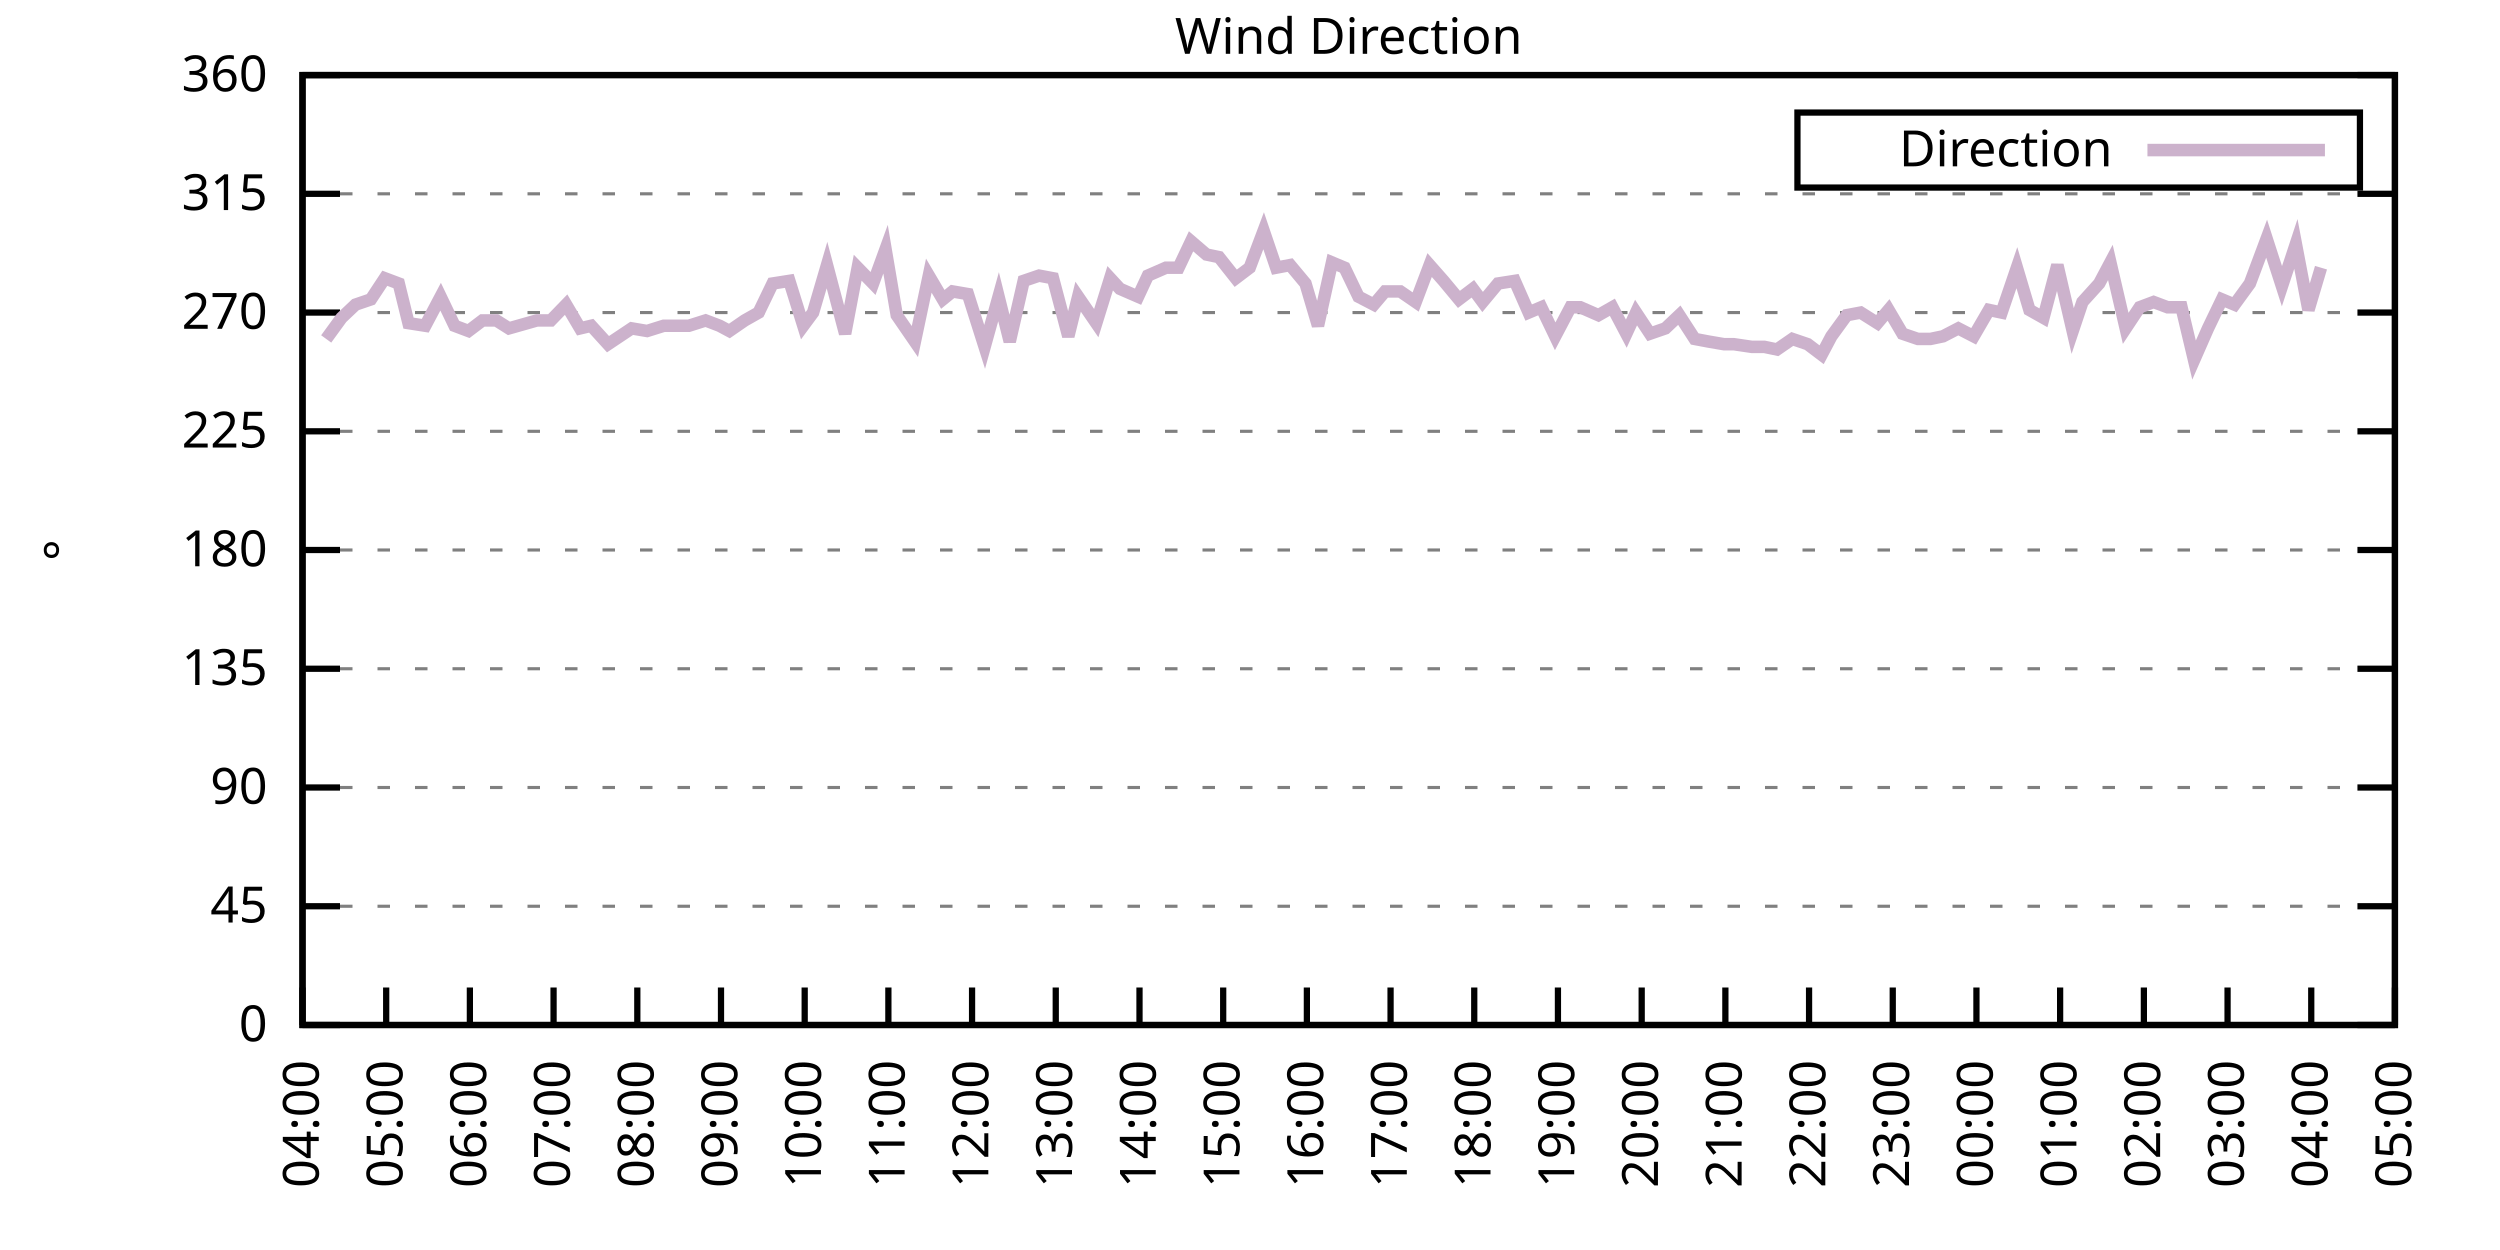
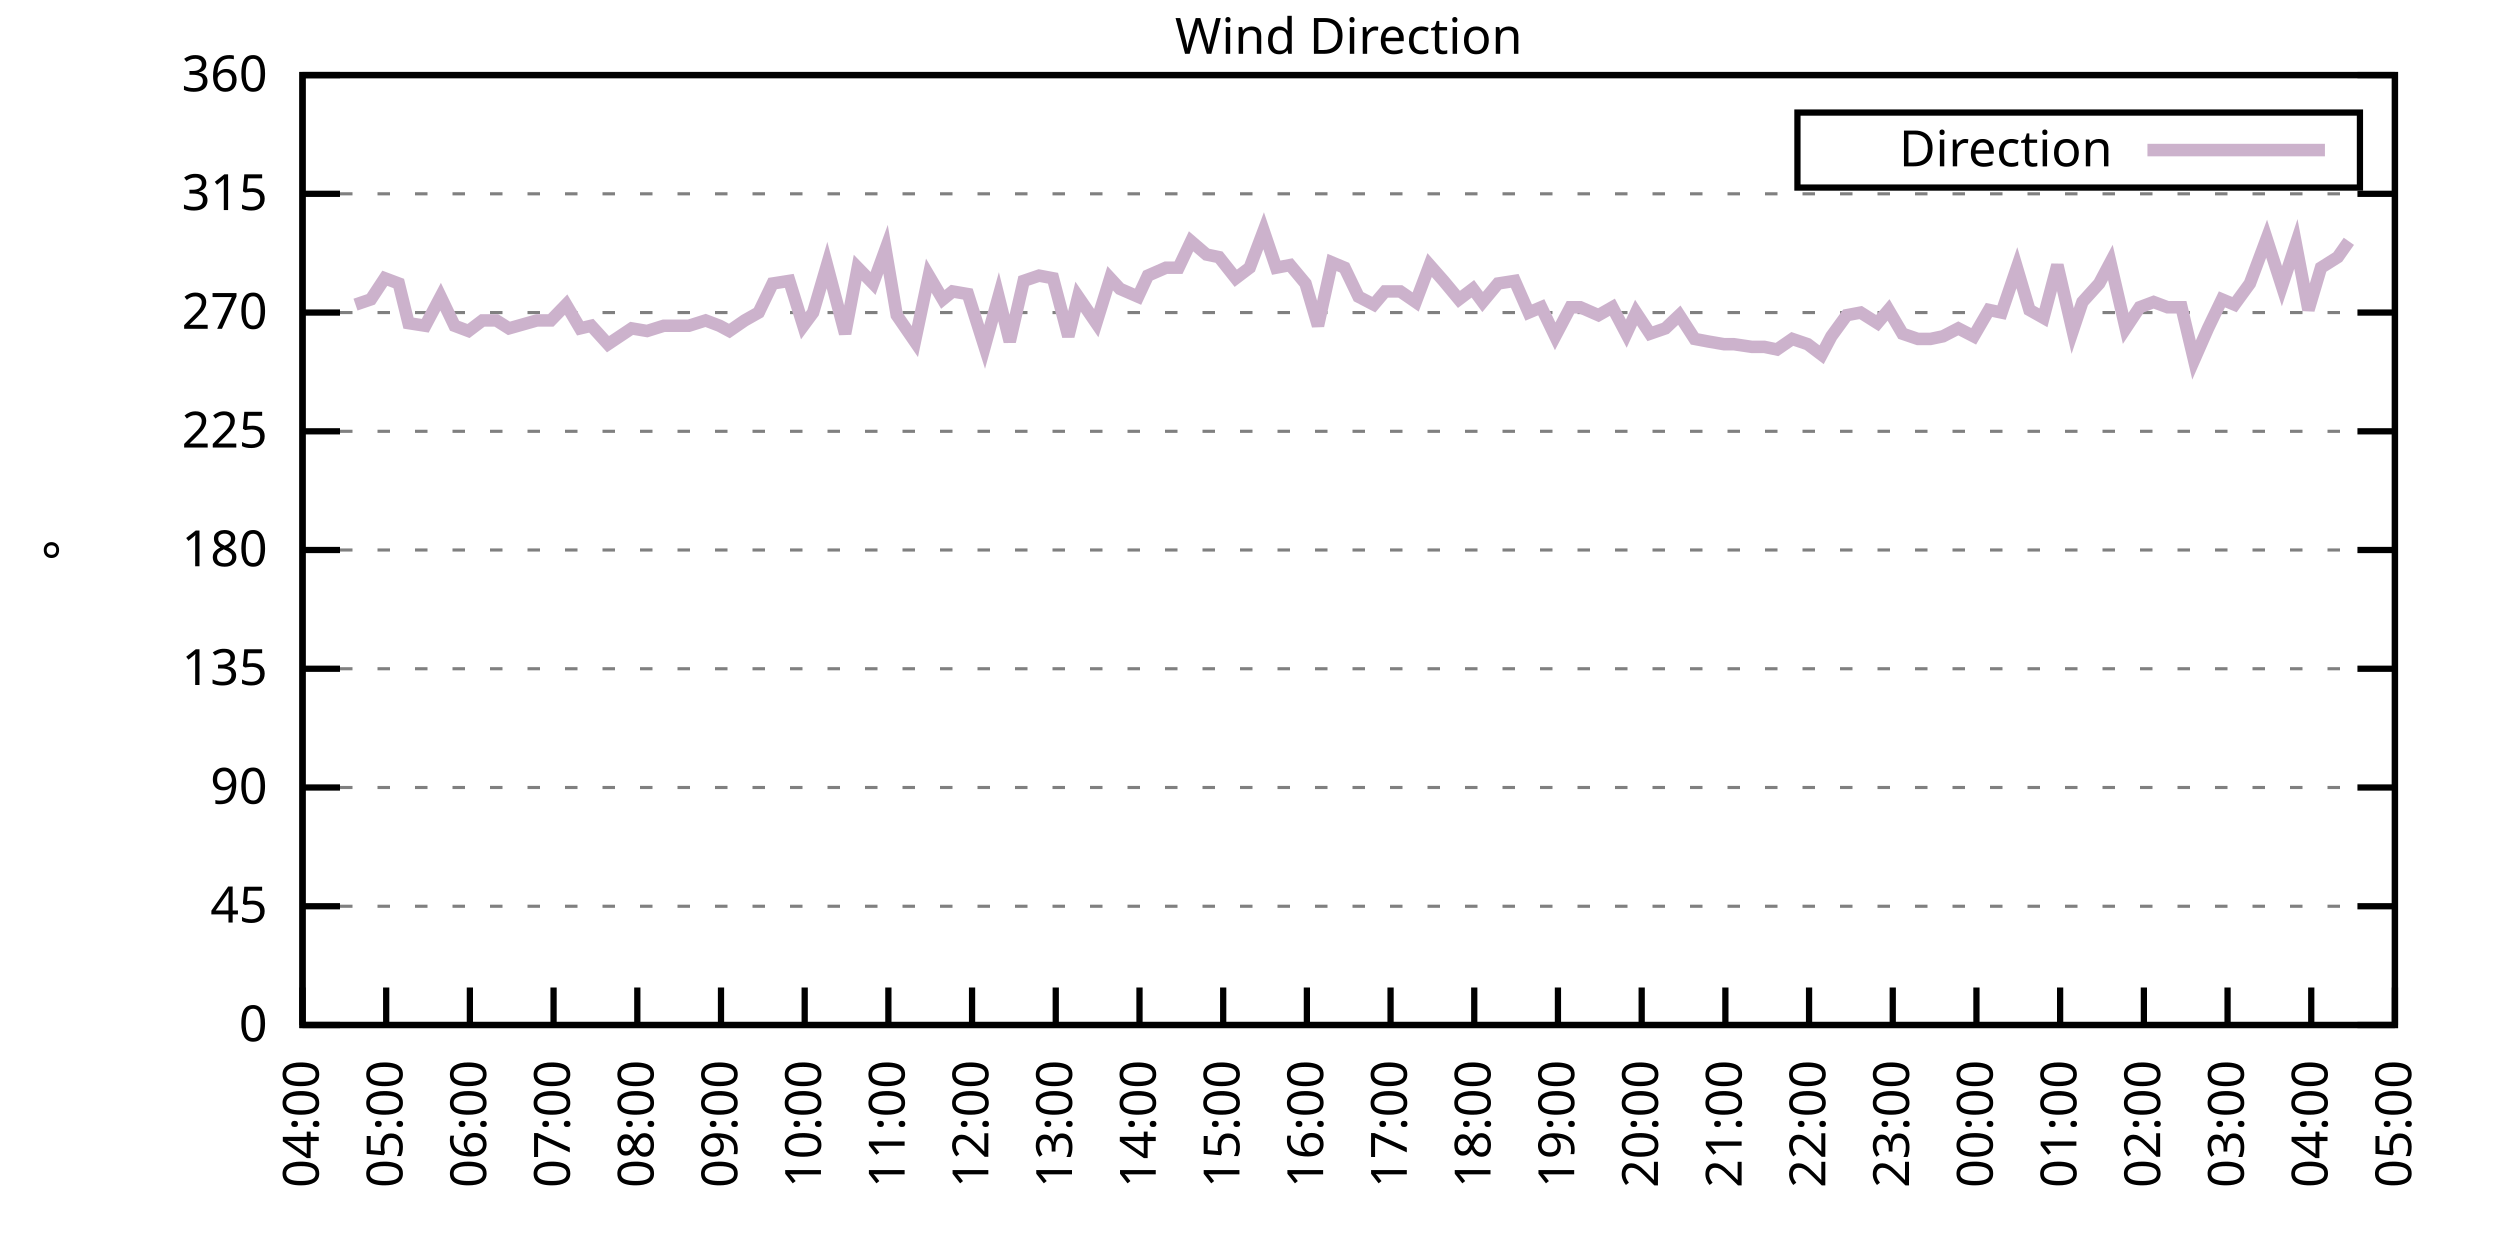
<svg xmlns="http://www.w3.org/2000/svg" xmlns:xlink="http://www.w3.org/1999/xlink" width="400" height="200" viewBox="0 0 400 200">
  <g id="gnuplot_canvas">
    <rect x="0" y="0" width="400" height="200" fill="none" />
    <defs>
      <circle id="gpDot" r="0.5" stroke-width="0.5" stroke="currentColor" />
      <path id="gpPt0" stroke-width="0.333" stroke="currentColor" d="M-1,0 h2 M0,-1 v2" />
      <path id="gpPt1" stroke-width="0.333" stroke="currentColor" d="M-1,-1 L1,1 M1,-1 L-1,1" />
      <path id="gpPt2" stroke-width="0.333" stroke="currentColor" d="M-1,0 L1,0 M0,-1 L0,1 M-1,-1 L1,1 M-1,1 L1,-1" />
      <rect id="gpPt3" stroke-width="0.333" stroke="currentColor" x="-1" y="-1" width="2" height="2" />
      <rect id="gpPt4" stroke-width="0.333" stroke="currentColor" fill="currentColor" x="-1" y="-1" width="2" height="2" />
      <circle id="gpPt5" stroke-width="0.333" stroke="currentColor" cx="0" cy="0" r="1" />
      <use xlink:href="#gpPt5" id="gpPt6" fill="currentColor" stroke="none" />
      <path id="gpPt7" stroke-width="0.333" stroke="currentColor" d="M0,-1.33 L-1.33,0.67 L1.33,0.67 z" />
      <use xlink:href="#gpPt7" id="gpPt8" fill="currentColor" stroke="none" />
      <use xlink:href="#gpPt7" id="gpPt9" stroke="currentColor" transform="rotate(180)" />
      <use xlink:href="#gpPt9" id="gpPt10" fill="currentColor" stroke="none" />
      <use xlink:href="#gpPt3" id="gpPt11" stroke="currentColor" transform="rotate(45)" />
      <use xlink:href="#gpPt11" id="gpPt12" fill="currentColor" stroke="none" />
      <path id="gpPt13" stroke-width="0.333" stroke="currentColor" d="M0,1.330 L1.265,0.411 L0.782,-1.067 L-0.782,-1.076 L-1.265,0.411 z" />
      <use xlink:href="#gpPt13" id="gpPt14" fill="currentColor" stroke="none" />
      <filter id="textbox" filterUnits="objectBoundingBox" x="0" y="0" height="1" width="1">
        <feFlood flood-color="white" flood-opacity="1" result="bgnd" />
        <feComposite in="SourceGraphic" in2="bgnd" operator="atop" />
      </filter>
      <filter id="greybox" filterUnits="objectBoundingBox" x="0" y="0" height="1" width="1">
        <feFlood flood-color="lightgrey" flood-opacity="1" result="grey" />
        <feComposite in="SourceGraphic" in2="grey" operator="atop" />
      </filter>
    </defs>
    <g fill="none" color="white" stroke="currentColor" stroke-width="1.00" stroke-linecap="butt" stroke-linejoin="miter">
</g>
    <g fill="none" color="black" stroke="currentColor" stroke-width="1.00" stroke-linecap="butt" stroke-linejoin="miter">
      <g stroke="none" shape-rendering="crispEdges">
        <polygon fill="rgb(255, 255, 255)" points="48.40,164.00 383.18,164.00 383.18,12.02 48.40,12.02 " />
      </g>
    </g>
    <g fill="none" color="black" stroke="currentColor" stroke-width="1.00" stroke-linecap="butt" stroke-linejoin="miter">
</g>
    <g fill="none" color="black" stroke="black" stroke-width="0.50" stroke-linecap="butt" stroke-linejoin="miter">
</g>
    <g fill="none" color="gray" stroke="currentColor" stroke-width="0.50" stroke-linecap="butt" stroke-linejoin="miter">
      <path stroke="gray" stroke-dasharray="2,4" class="gridline" d="M48.40,164.00 L383.19,164.00  " />
    </g>
    <g fill="none" color="gray" stroke="gray" stroke-width="1.00" stroke-linecap="butt" stroke-linejoin="miter">
</g>
    <g fill="none" color="black" stroke="currentColor" stroke-width="1.00" stroke-linecap="butt" stroke-linejoin="miter">
      <path stroke="black" d="M48.40,164.00 L54.40,164.00 M383.19,164.00 L377.19,164.00  " />
      <g transform="translate(42.80,166.60)" stroke="none" fill="black" font-family="Sans" font-size="8.00" text-anchor="end">
        <text>
          <tspan font-family="Sans"> 0</tspan>
        </text>
      </g>
    </g>
    <g fill="none" color="black" stroke="currentColor" stroke-width="1.00" stroke-linecap="butt" stroke-linejoin="miter">
</g>
    <g fill="none" color="black" stroke="black" stroke-width="0.50" stroke-linecap="butt" stroke-linejoin="miter">
</g>
    <g fill="none" color="gray" stroke="currentColor" stroke-width="0.50" stroke-linecap="butt" stroke-linejoin="miter">
      <path stroke="gray" stroke-dasharray="2,4" class="gridline" d="M48.40,145.00 L383.19,145.00  " />
    </g>
    <g fill="none" color="gray" stroke="gray" stroke-width="1.00" stroke-linecap="butt" stroke-linejoin="miter">
</g>
    <g fill="none" color="black" stroke="currentColor" stroke-width="1.00" stroke-linecap="butt" stroke-linejoin="miter">
      <path stroke="black" d="M48.40,145.00 L54.40,145.00 M383.19,145.00 L377.19,145.00  " />
      <g transform="translate(42.80,147.60)" stroke="none" fill="black" font-family="Sans" font-size="8.00" text-anchor="end">
        <text>
          <tspan font-family="Sans"> 45</tspan>
        </text>
      </g>
    </g>
    <g fill="none" color="black" stroke="currentColor" stroke-width="1.00" stroke-linecap="butt" stroke-linejoin="miter">
</g>
    <g fill="none" color="black" stroke="black" stroke-width="0.50" stroke-linecap="butt" stroke-linejoin="miter">
</g>
    <g fill="none" color="gray" stroke="currentColor" stroke-width="0.50" stroke-linecap="butt" stroke-linejoin="miter">
      <path stroke="gray" stroke-dasharray="2,4" class="gridline" d="M48.40,126.00 L383.19,126.00  " />
    </g>
    <g fill="none" color="gray" stroke="gray" stroke-width="1.00" stroke-linecap="butt" stroke-linejoin="miter">
</g>
    <g fill="none" color="black" stroke="currentColor" stroke-width="1.00" stroke-linecap="butt" stroke-linejoin="miter">
      <path stroke="black" d="M48.40,126.00 L54.40,126.00 M383.19,126.00 L377.19,126.00  " />
      <g transform="translate(42.80,128.60)" stroke="none" fill="black" font-family="Sans" font-size="8.00" text-anchor="end">
        <text>
          <tspan font-family="Sans"> 90</tspan>
        </text>
      </g>
    </g>
    <g fill="none" color="black" stroke="currentColor" stroke-width="1.00" stroke-linecap="butt" stroke-linejoin="miter">
</g>
    <g fill="none" color="black" stroke="black" stroke-width="0.50" stroke-linecap="butt" stroke-linejoin="miter">
</g>
    <g fill="none" color="gray" stroke="currentColor" stroke-width="0.50" stroke-linecap="butt" stroke-linejoin="miter">
      <path stroke="gray" stroke-dasharray="2,4" class="gridline" d="M48.40,107.00 L383.19,107.00  " />
    </g>
    <g fill="none" color="gray" stroke="gray" stroke-width="1.00" stroke-linecap="butt" stroke-linejoin="miter">
</g>
    <g fill="none" color="black" stroke="currentColor" stroke-width="1.00" stroke-linecap="butt" stroke-linejoin="miter">
      <path stroke="black" d="M48.40,107.00 L54.40,107.00 M383.19,107.00 L377.19,107.00  " />
      <g transform="translate(42.80,109.60)" stroke="none" fill="black" font-family="Sans" font-size="8.00" text-anchor="end">
        <text>
          <tspan font-family="Sans"> 135</tspan>
        </text>
      </g>
    </g>
    <g fill="none" color="black" stroke="currentColor" stroke-width="1.00" stroke-linecap="butt" stroke-linejoin="miter">
</g>
    <g fill="none" color="black" stroke="black" stroke-width="0.50" stroke-linecap="butt" stroke-linejoin="miter">
</g>
    <g fill="none" color="gray" stroke="currentColor" stroke-width="0.50" stroke-linecap="butt" stroke-linejoin="miter">
      <path stroke="gray" stroke-dasharray="2,4" class="gridline" d="M48.40,88.00 L383.19,88.00  " />
    </g>
    <g fill="none" color="gray" stroke="gray" stroke-width="1.00" stroke-linecap="butt" stroke-linejoin="miter">
</g>
    <g fill="none" color="black" stroke="currentColor" stroke-width="1.00" stroke-linecap="butt" stroke-linejoin="miter">
      <path stroke="black" d="M48.40,88.00 L54.40,88.00 M383.19,88.00 L377.19,88.00  " />
      <g transform="translate(42.80,90.60)" stroke="none" fill="black" font-family="Sans" font-size="8.00" text-anchor="end">
        <text>
          <tspan font-family="Sans"> 180</tspan>
        </text>
      </g>
    </g>
    <g fill="none" color="black" stroke="currentColor" stroke-width="1.00" stroke-linecap="butt" stroke-linejoin="miter">
</g>
    <g fill="none" color="black" stroke="black" stroke-width="0.50" stroke-linecap="butt" stroke-linejoin="miter">
</g>
    <g fill="none" color="gray" stroke="currentColor" stroke-width="0.50" stroke-linecap="butt" stroke-linejoin="miter">
      <path stroke="gray" stroke-dasharray="2,4" class="gridline" d="M48.40,69.01 L383.19,69.01  " />
    </g>
    <g fill="none" color="gray" stroke="gray" stroke-width="1.00" stroke-linecap="butt" stroke-linejoin="miter">
</g>
    <g fill="none" color="black" stroke="currentColor" stroke-width="1.00" stroke-linecap="butt" stroke-linejoin="miter">
      <path stroke="black" d="M48.40,69.01 L54.40,69.01 M383.19,69.01 L377.19,69.01  " />
      <g transform="translate(42.80,71.61)" stroke="none" fill="black" font-family="Sans" font-size="8.00" text-anchor="end">
        <text>
          <tspan font-family="Sans"> 225</tspan>
        </text>
      </g>
    </g>
    <g fill="none" color="black" stroke="currentColor" stroke-width="1.00" stroke-linecap="butt" stroke-linejoin="miter">
</g>
    <g fill="none" color="black" stroke="black" stroke-width="0.50" stroke-linecap="butt" stroke-linejoin="miter">
</g>
    <g fill="none" color="gray" stroke="currentColor" stroke-width="0.50" stroke-linecap="butt" stroke-linejoin="miter">
      <path stroke="gray" stroke-dasharray="2,4" class="gridline" d="M48.40,50.01 L383.19,50.01  " />
    </g>
    <g fill="none" color="gray" stroke="gray" stroke-width="1.00" stroke-linecap="butt" stroke-linejoin="miter">
</g>
    <g fill="none" color="black" stroke="currentColor" stroke-width="1.00" stroke-linecap="butt" stroke-linejoin="miter">
      <path stroke="black" d="M48.40,50.01 L54.40,50.01 M383.19,50.01 L377.19,50.01  " />
      <g transform="translate(42.80,52.61)" stroke="none" fill="black" font-family="Sans" font-size="8.00" text-anchor="end">
        <text>
          <tspan font-family="Sans"> 270</tspan>
        </text>
      </g>
    </g>
    <g fill="none" color="black" stroke="currentColor" stroke-width="1.00" stroke-linecap="butt" stroke-linejoin="miter">
</g>
    <g fill="none" color="black" stroke="black" stroke-width="0.50" stroke-linecap="butt" stroke-linejoin="miter">
</g>
    <g fill="none" color="gray" stroke="currentColor" stroke-width="0.50" stroke-linecap="butt" stroke-linejoin="miter">
      <path stroke="gray" stroke-dasharray="2,4" class="gridline" d="M48.40,31.01 L383.19,31.01  " />
    </g>
    <g fill="none" color="gray" stroke="gray" stroke-width="1.00" stroke-linecap="butt" stroke-linejoin="miter">
</g>
    <g fill="none" color="black" stroke="currentColor" stroke-width="1.00" stroke-linecap="butt" stroke-linejoin="miter">
      <path stroke="black" d="M48.40,31.01 L54.40,31.01 M383.19,31.01 L377.19,31.01  " />
      <g transform="translate(42.80,33.61)" stroke="none" fill="black" font-family="Sans" font-size="8.00" text-anchor="end">
        <text>
          <tspan font-family="Sans"> 315</tspan>
        </text>
      </g>
    </g>
    <g fill="none" color="black" stroke="currentColor" stroke-width="1.00" stroke-linecap="butt" stroke-linejoin="miter">
</g>
    <g fill="none" color="black" stroke="black" stroke-width="0.50" stroke-linecap="butt" stroke-linejoin="miter">
</g>
    <g fill="none" color="gray" stroke="currentColor" stroke-width="0.50" stroke-linecap="butt" stroke-linejoin="miter">
      <path stroke="gray" stroke-dasharray="2,4" class="gridline" d="M48.40,12.01 L383.19,12.01  " />
    </g>
    <g fill="none" color="gray" stroke="gray" stroke-width="1.00" stroke-linecap="butt" stroke-linejoin="miter">
</g>
    <g fill="none" color="black" stroke="currentColor" stroke-width="1.00" stroke-linecap="butt" stroke-linejoin="miter">
      <path stroke="black" d="M48.40,12.01 L54.40,12.01 M383.19,12.01 L377.19,12.01  " />
      <g transform="translate(42.80,14.61)" stroke="none" fill="black" font-family="Sans" font-size="8.00" text-anchor="end">
        <text>
          <tspan font-family="Sans"> 360</tspan>
        </text>
      </g>
    </g>
    <g fill="none" color="black" stroke="currentColor" stroke-width="1.00" stroke-linecap="butt" stroke-linejoin="miter">
      <path stroke="black" d="M48.40,164.00 L48.40,158.00  " />
      <g transform="translate(51.00,169.60) rotate(270.00)" stroke="none" fill="black" font-family="Sans" font-size="8.00" text-anchor="end">
        <text>
          <tspan font-family="Sans">04:00</tspan>
        </text>
      </g>
    </g>
    <g fill="none" color="black" stroke="currentColor" stroke-width="1.00" stroke-linecap="butt" stroke-linejoin="miter">
      <path stroke="black" d="M61.79,164.00 L61.79,158.00  " />
      <g transform="translate(64.39,169.60) rotate(270.00)" stroke="none" fill="black" font-family="Sans" font-size="8.00" text-anchor="end">
        <text>
          <tspan font-family="Sans">05:00</tspan>
        </text>
      </g>
    </g>
    <g fill="none" color="black" stroke="currentColor" stroke-width="1.00" stroke-linecap="butt" stroke-linejoin="miter">
      <path stroke="black" d="M75.18,164.00 L75.18,158.00  " />
      <g transform="translate(77.78,169.60) rotate(270.00)" stroke="none" fill="black" font-family="Sans" font-size="8.00" text-anchor="end">
        <text>
          <tspan font-family="Sans">06:00</tspan>
        </text>
      </g>
    </g>
    <g fill="none" color="black" stroke="currentColor" stroke-width="1.00" stroke-linecap="butt" stroke-linejoin="miter">
      <path stroke="black" d="M88.57,164.00 L88.57,158.00  " />
      <g transform="translate(91.17,169.60) rotate(270.00)" stroke="none" fill="black" font-family="Sans" font-size="8.00" text-anchor="end">
        <text>
          <tspan font-family="Sans">07:00</tspan>
        </text>
      </g>
    </g>
    <g fill="none" color="black" stroke="currentColor" stroke-width="1.00" stroke-linecap="butt" stroke-linejoin="miter">
      <path stroke="black" d="M101.97,164.00 L101.97,158.00  " />
      <g transform="translate(104.57,169.60) rotate(270.00)" stroke="none" fill="black" font-family="Sans" font-size="8.00" text-anchor="end">
        <text>
          <tspan font-family="Sans">08:00</tspan>
        </text>
      </g>
    </g>
    <g fill="none" color="black" stroke="currentColor" stroke-width="1.00" stroke-linecap="butt" stroke-linejoin="miter">
      <path stroke="black" d="M115.36,164.00 L115.36,158.00  " />
      <g transform="translate(117.96,169.60) rotate(270.00)" stroke="none" fill="black" font-family="Sans" font-size="8.00" text-anchor="end">
        <text>
          <tspan font-family="Sans">09:00</tspan>
        </text>
      </g>
    </g>
    <g fill="none" color="black" stroke="currentColor" stroke-width="1.00" stroke-linecap="butt" stroke-linejoin="miter">
      <path stroke="black" d="M128.75,164.00 L128.75,158.00  " />
      <g transform="translate(131.35,169.60) rotate(270.00)" stroke="none" fill="black" font-family="Sans" font-size="8.00" text-anchor="end">
        <text>
          <tspan font-family="Sans">10:00</tspan>
        </text>
      </g>
    </g>
    <g fill="none" color="black" stroke="currentColor" stroke-width="1.00" stroke-linecap="butt" stroke-linejoin="miter">
      <path stroke="black" d="M142.14,164.00 L142.14,158.00  " />
      <g transform="translate(144.74,169.60) rotate(270.00)" stroke="none" fill="black" font-family="Sans" font-size="8.00" text-anchor="end">
        <text>
          <tspan font-family="Sans">11:00</tspan>
        </text>
      </g>
    </g>
    <g fill="none" color="black" stroke="currentColor" stroke-width="1.00" stroke-linecap="butt" stroke-linejoin="miter">
      <path stroke="black" d="M155.53,164.00 L155.53,158.00  " />
      <g transform="translate(158.13,169.60) rotate(270.00)" stroke="none" fill="black" font-family="Sans" font-size="8.00" text-anchor="end">
        <text>
          <tspan font-family="Sans">12:00</tspan>
        </text>
      </g>
    </g>
    <g fill="none" color="black" stroke="currentColor" stroke-width="1.00" stroke-linecap="butt" stroke-linejoin="miter">
      <path stroke="black" d="M168.92,164.00 L168.92,158.00  " />
      <g transform="translate(171.52,169.60) rotate(270.00)" stroke="none" fill="black" font-family="Sans" font-size="8.00" text-anchor="end">
        <text>
          <tspan font-family="Sans">13:00</tspan>
        </text>
      </g>
    </g>
    <g fill="none" color="black" stroke="currentColor" stroke-width="1.00" stroke-linecap="butt" stroke-linejoin="miter">
      <path stroke="black" d="M182.32,164.00 L182.32,158.00  " />
      <g transform="translate(184.92,169.60) rotate(270.00)" stroke="none" fill="black" font-family="Sans" font-size="8.00" text-anchor="end">
        <text>
          <tspan font-family="Sans">14:00</tspan>
        </text>
      </g>
    </g>
    <g fill="none" color="black" stroke="currentColor" stroke-width="1.00" stroke-linecap="butt" stroke-linejoin="miter">
      <path stroke="black" d="M195.71,164.00 L195.71,158.00  " />
      <g transform="translate(198.31,169.60) rotate(270.00)" stroke="none" fill="black" font-family="Sans" font-size="8.00" text-anchor="end">
        <text>
          <tspan font-family="Sans">15:00</tspan>
        </text>
      </g>
    </g>
    <g fill="none" color="black" stroke="currentColor" stroke-width="1.00" stroke-linecap="butt" stroke-linejoin="miter">
      <path stroke="black" d="M209.10,164.00 L209.10,158.00  " />
      <g transform="translate(211.70,169.60) rotate(270.00)" stroke="none" fill="black" font-family="Sans" font-size="8.00" text-anchor="end">
        <text>
          <tspan font-family="Sans">16:00</tspan>
        </text>
      </g>
    </g>
    <g fill="none" color="black" stroke="currentColor" stroke-width="1.00" stroke-linecap="butt" stroke-linejoin="miter">
      <path stroke="black" d="M222.49,164.00 L222.49,158.00  " />
      <g transform="translate(225.09,169.60) rotate(270.00)" stroke="none" fill="black" font-family="Sans" font-size="8.00" text-anchor="end">
        <text>
          <tspan font-family="Sans">17:00</tspan>
        </text>
      </g>
    </g>
    <g fill="none" color="black" stroke="currentColor" stroke-width="1.00" stroke-linecap="butt" stroke-linejoin="miter">
      <path stroke="black" d="M235.88,164.00 L235.88,158.00  " />
      <g transform="translate(238.48,169.60) rotate(270.00)" stroke="none" fill="black" font-family="Sans" font-size="8.00" text-anchor="end">
        <text>
          <tspan font-family="Sans">18:00</tspan>
        </text>
      </g>
    </g>
    <g fill="none" color="black" stroke="currentColor" stroke-width="1.00" stroke-linecap="butt" stroke-linejoin="miter">
      <path stroke="black" d="M249.27,164.00 L249.27,158.00  " />
      <g transform="translate(251.87,169.60) rotate(270.00)" stroke="none" fill="black" font-family="Sans" font-size="8.00" text-anchor="end">
        <text>
          <tspan font-family="Sans">19:00</tspan>
        </text>
      </g>
    </g>
    <g fill="none" color="black" stroke="currentColor" stroke-width="1.00" stroke-linecap="butt" stroke-linejoin="miter">
      <path stroke="black" d="M262.67,164.00 L262.67,158.00  " />
      <g transform="translate(265.27,169.60) rotate(270.00)" stroke="none" fill="black" font-family="Sans" font-size="8.00" text-anchor="end">
        <text>
          <tspan font-family="Sans">20:00</tspan>
        </text>
      </g>
    </g>
    <g fill="none" color="black" stroke="currentColor" stroke-width="1.00" stroke-linecap="butt" stroke-linejoin="miter">
      <path stroke="black" d="M276.06,164.00 L276.06,158.00  " />
      <g transform="translate(278.66,169.60) rotate(270.00)" stroke="none" fill="black" font-family="Sans" font-size="8.00" text-anchor="end">
        <text>
          <tspan font-family="Sans">21:00</tspan>
        </text>
      </g>
    </g>
    <g fill="none" color="black" stroke="currentColor" stroke-width="1.00" stroke-linecap="butt" stroke-linejoin="miter">
      <path stroke="black" d="M289.45,164.00 L289.45,158.00  " />
      <g transform="translate(292.05,169.60) rotate(270.00)" stroke="none" fill="black" font-family="Sans" font-size="8.00" text-anchor="end">
        <text>
          <tspan font-family="Sans">22:00</tspan>
        </text>
      </g>
    </g>
    <g fill="none" color="black" stroke="currentColor" stroke-width="1.00" stroke-linecap="butt" stroke-linejoin="miter">
      <path stroke="black" d="M302.84,164.00 L302.84,158.00  " />
      <g transform="translate(305.44,169.60) rotate(270.00)" stroke="none" fill="black" font-family="Sans" font-size="8.00" text-anchor="end">
        <text>
          <tspan font-family="Sans">23:00</tspan>
        </text>
      </g>
    </g>
    <g fill="none" color="black" stroke="currentColor" stroke-width="1.00" stroke-linecap="butt" stroke-linejoin="miter">
      <path stroke="black" d="M316.23,164.00 L316.23,158.00  " />
      <g transform="translate(318.83,169.60) rotate(270.00)" stroke="none" fill="black" font-family="Sans" font-size="8.00" text-anchor="end">
        <text>
          <tspan font-family="Sans">00:00</tspan>
        </text>
      </g>
    </g>
    <g fill="none" color="black" stroke="currentColor" stroke-width="1.00" stroke-linecap="butt" stroke-linejoin="miter">
      <path stroke="black" d="M329.62,164.00 L329.62,158.00  " />
      <g transform="translate(332.22,169.60) rotate(270.00)" stroke="none" fill="black" font-family="Sans" font-size="8.00" text-anchor="end">
        <text>
          <tspan font-family="Sans">01:00</tspan>
        </text>
      </g>
    </g>
    <g fill="none" color="black" stroke="currentColor" stroke-width="1.00" stroke-linecap="butt" stroke-linejoin="miter">
      <path stroke="black" d="M343.02,164.00 L343.02,158.00  " />
      <g transform="translate(345.62,169.60) rotate(270.00)" stroke="none" fill="black" font-family="Sans" font-size="8.00" text-anchor="end">
        <text>
          <tspan font-family="Sans">02:00</tspan>
        </text>
      </g>
    </g>
    <g fill="none" color="black" stroke="currentColor" stroke-width="1.00" stroke-linecap="butt" stroke-linejoin="miter">
      <path stroke="black" d="M356.41,164.00 L356.41,158.00  " />
      <g transform="translate(359.01,169.60) rotate(270.00)" stroke="none" fill="black" font-family="Sans" font-size="8.00" text-anchor="end">
        <text>
          <tspan font-family="Sans">03:00</tspan>
        </text>
      </g>
    </g>
    <g fill="none" color="black" stroke="currentColor" stroke-width="1.00" stroke-linecap="butt" stroke-linejoin="miter">
      <path stroke="black" d="M369.80,164.00 L369.80,158.00  " />
      <g transform="translate(372.40,169.60) rotate(270.00)" stroke="none" fill="black" font-family="Sans" font-size="8.00" text-anchor="end">
        <text>
          <tspan font-family="Sans">04:00</tspan>
        </text>
      </g>
    </g>
    <g fill="none" color="black" stroke="currentColor" stroke-width="1.00" stroke-linecap="butt" stroke-linejoin="miter">
      <path stroke="black" d="M383.19,164.00 L383.19,158.00  " />
      <g transform="translate(385.79,169.60) rotate(270.00)" stroke="none" fill="black" font-family="Sans" font-size="8.00" text-anchor="end">
        <text>
          <tspan font-family="Sans">05:00</tspan>
        </text>
      </g>
    </g>
    <g fill="none" color="black" stroke="currentColor" stroke-width="1.00" stroke-linecap="butt" stroke-linejoin="miter">
</g>
    <g fill="none" color="black" stroke="currentColor" stroke-width="1.00" stroke-linecap="butt" stroke-linejoin="miter">
      <path stroke="black" d="M48.40,12.01 L48.40,164.00 L383.19,164.00 L383.19,12.01 L48.40,12.01 Z  " />
    </g>
    <g fill="none" color="black" stroke="currentColor" stroke-width="1.00" stroke-linecap="butt" stroke-linejoin="miter">
</g>
    <g fill="none" color="black" stroke="currentColor" stroke-width="1.00" stroke-linecap="butt" stroke-linejoin="miter">
      <path stroke="black" d="M287.59,30.01 L287.59,18.01 L377.59,18.01 L377.59,30.01 L287.59,30.01 Z  " />
    </g>
    <g id="Wind_direction_plot_1">
      <g fill="none" color="white" stroke="black" stroke-width="2.00" stroke-linecap="butt" stroke-linejoin="miter">
</g>
      <g fill="none" color="black" stroke="currentColor" stroke-width="2.00" stroke-linecap="butt" stroke-linejoin="miter">
        <g transform="translate(337.99,26.61)" stroke="none" fill="black" font-family="Sans" font-size="8.00" text-anchor="end">
          <text>
            <tspan font-family="Sans">Direction</tspan>
          </text>
        </g>
      </g>
      <g fill="none" color="black" stroke="currentColor" stroke-width="2.00" stroke-linecap="butt" stroke-linejoin="miter">
-         <path stroke="rgb(204, 178, 204)" d="M343.59,24.01 L371.99,24.01 M52.19,54.23 L54.65,50.85 L56.88,48.74 L59.34,47.90 L61.57,44.52 L63.80,45.36   L65.36,51.70 L68.04,52.12 L70.50,47.47 L72.73,52.12 L74.96,52.96 L77.19,51.27 L79.42,51.27 L81.43,52.54   L85.90,51.27 L88.13,51.27 L90.58,48.74 L92.82,52.54 L94.60,52.12 L97.28,55.07 L101.07,52.54 L103.53,52.96   L106.21,52.12 L108.22,52.12 L110.22,52.12 L112.90,51.27 L115.13,52.12 L116.70,52.96 L119.15,51.27 L121.38,50.01   L123.62,45.36 L126.29,44.94 L128.53,52.12 L130.09,50.01 L132.32,42.41 L135.22,53.39 L137.23,42.83 L139.69,45.36   L141.69,39.87 L143.48,50.43 L146.38,54.65 L148.61,44.10 L150.85,47.90 L152.41,46.63 L154.86,47.05 L157.54,55.50   L159.77,47.47 L161.56,54.65 L163.79,44.94 L166.25,44.10 L168.48,44.52 L170.93,53.81 L172.50,47.47 L175.40,51.70   L177.63,44.52 L179.19,46.21 L182.09,47.47 L183.66,44.10 L186.56,42.83 L188.57,42.83 L190.57,38.61 L193.03,40.72   L195.04,41.14 L197.72,44.52 L199.95,42.83 L202.18,36.92 L204.19,42.83 L206.42,42.41 L208.88,45.36 L210.88,52.12   L213.12,41.99 L215.13,42.83 L217.36,47.47 L219.81,48.74 L221.60,46.63 L224.05,46.63 L226.51,48.32 L228.74,42.41   L230.97,44.94 L233.43,47.90 L235.66,46.21 L237.22,48.32 L239.68,45.36 L242.36,44.94 L244.59,50.01 L246.60,49.16   L248.83,53.81 L251.28,49.16 L252.85,49.16 L255.75,50.43 L257.98,49.16 L260.21,53.39 L261.77,50.01 L264.00,53.39   L266.46,52.54 L268.69,50.43 L271.15,54.23 L273.38,54.65 L275.83,55.07 L277.40,55.07 L280.30,55.50 L282.31,55.50   L284.32,55.92 L286.77,54.23 L289.23,55.07 L291.46,56.76 L293.02,53.81 L295.48,50.43 L297.71,50.01 L300.39,51.70   L302.17,49.59 L304.40,53.39 L306.86,54.23 L308.87,54.23 L310.88,53.81 L313.33,52.54 L315.79,53.81 L318.24,49.59   L320.25,50.01 L322.70,42.83 L324.71,49.59 L326.95,50.85 L329.18,42.41 L331.63,52.96 L333.19,48.32 L335.87,45.36   L337.66,41.99 L340.11,52.54 L342.35,49.16 L344.58,48.32 L346.81,49.16 L349.04,49.16 L351.05,57.61 L353.28,52.54   L355.51,47.90 L357.52,48.74 L359.98,45.36 L362.66,38.19 L365.11,45.79 L367.34,39.03 L369.35,49.59 L371.36,42.83    " />
+         <path stroke="rgb(204, 178, 204)" d="M343.59,24.01 L371.99,24.01 M56.88,48.74 L59.34,47.90 L61.57,44.52 L63.80,45.36 L65.36,51.70 L68.04,52.12   L70.50,47.47 L72.73,52.12 L74.96,52.96 L77.19,51.27 L79.42,51.27 L81.43,52.54 L85.90,51.27 L88.13,51.27   L90.58,48.74 L92.82,52.54 L94.60,52.12 L97.28,55.07 L101.07,52.54 L103.53,52.96 L106.21,52.12 L108.22,52.12   L110.22,52.12 L112.90,51.27 L115.13,52.12 L116.70,52.96 L119.15,51.27 L121.38,50.01 L123.62,45.36 L126.29,44.94   L128.53,52.12 L130.09,50.01 L132.32,42.41 L135.22,53.39 L137.23,42.83 L139.69,45.36 L141.69,39.87 L143.48,50.43   L146.38,54.65 L148.61,44.10 L150.85,47.90 L152.41,46.63 L154.86,47.05 L157.54,55.50 L159.77,47.47 L161.56,54.65   L163.79,44.94 L166.25,44.10 L168.48,44.52 L170.93,53.81 L172.50,47.47 L175.40,51.70 L177.63,44.52 L179.19,46.21   L182.09,47.47 L183.66,44.10 L186.56,42.83 L188.57,42.83 L190.57,38.61 L193.03,40.72 L195.04,41.14 L197.72,44.52   L199.95,42.83 L202.18,36.92 L204.19,42.83 L206.42,42.41 L208.88,45.36 L210.88,52.12 L213.12,41.99 L215.13,42.83   L217.36,47.47 L219.81,48.74 L221.60,46.63 L224.05,46.63 L226.51,48.32 L228.74,42.41 L230.97,44.94 L233.43,47.90   L235.66,46.21 L237.22,48.32 L239.68,45.36 L242.36,44.94 L244.59,50.01 L246.60,49.16 L248.83,53.81 L251.28,49.16   L252.85,49.16 L255.75,50.43 L257.98,49.16 L260.21,53.39 L261.77,50.01 L264.00,53.39 L266.46,52.54 L268.69,50.43   L271.15,54.23 L273.38,54.65 L275.83,55.07 L277.40,55.07 L280.30,55.50 L282.31,55.50 L284.32,55.92 L286.77,54.23   L289.23,55.07 L291.46,56.76 L293.02,53.81 L295.48,50.43 L297.71,50.01 L300.39,51.70 L302.17,49.59 L304.40,53.39   L306.86,54.23 L308.87,54.23 L310.88,53.81 L313.33,52.54 L315.79,53.81 L318.24,49.59 L320.25,50.01 L322.70,42.83   L324.71,49.59 L326.95,50.85 L329.18,42.41 L331.63,52.96 L333.19,48.32 L335.87,45.36 L337.66,41.99 L340.11,52.54   L342.35,49.16 L344.58,48.32 L346.81,49.16 L349.04,49.16 L351.05,57.61 L353.28,52.54 L355.51,47.90 L357.52,48.74   L359.98,45.36 L362.66,38.19 L365.11,45.79 L367.34,39.03 L369.35,49.59 L371.36,42.83 L374.04,41.14 L375.82,38.61    " />
      </g>
    </g>
    <g fill="none" color="black" stroke="currentColor" stroke-width="2.00" stroke-linecap="butt" stroke-linejoin="miter">
</g>
    <g fill="none" color="black" stroke="black" stroke-width="1.00" stroke-linecap="butt" stroke-linejoin="miter">
</g>
    <g fill="none" color="black" stroke="currentColor" stroke-width="1.00" stroke-linecap="butt" stroke-linejoin="miter">
      <path stroke="black" d="M48.40,12.01 L48.40,164.00 L383.19,164.00 L383.19,12.01 L48.40,12.01 Z  " />
      <g transform="translate(12.80,88.01) rotate(270.00)" stroke="none" fill="black" font-family="Sans" font-size="8.00" text-anchor="middle">
        <text>
          <tspan font-family="Sans">°</tspan>
        </text>
      </g>
    </g>
    <g fill="none" color="black" stroke="currentColor" stroke-width="1.00" stroke-linecap="butt" stroke-linejoin="miter">
</g>
    <g fill="none" color="black" stroke="currentColor" stroke-width="1.00" stroke-linecap="butt" stroke-linejoin="miter">
      <g transform="translate(215.79,8.61)" stroke="none" fill="black" font-family="Sans" font-size="8.00" text-anchor="middle">
        <text>
          <tspan font-family="Sans">Wind Direction</tspan>
        </text>
      </g>
    </g>
    <g fill="none" color="black" stroke="currentColor" stroke-width="1.00" stroke-linecap="butt" stroke-linejoin="miter">
</g>
  </g>
</svg>
